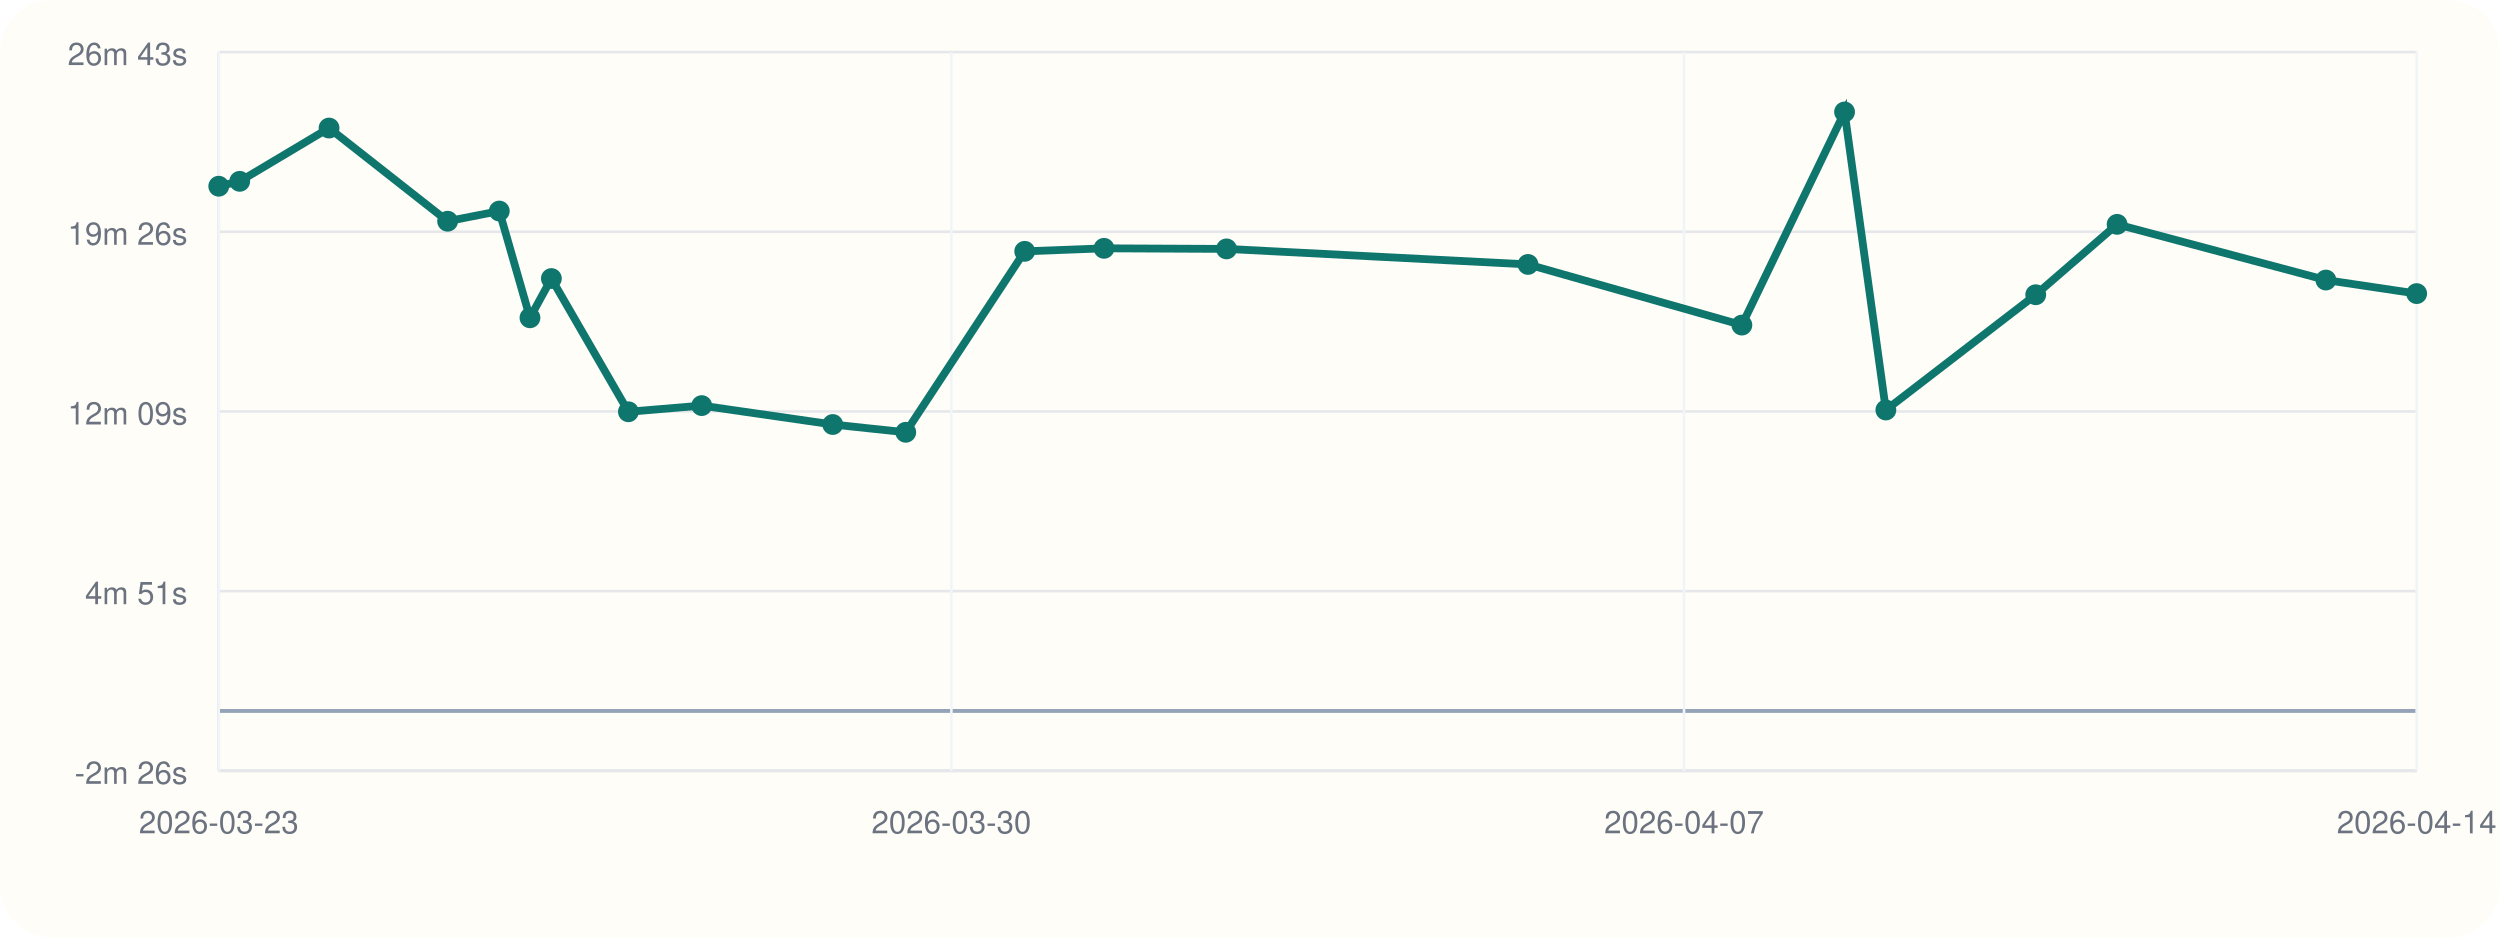
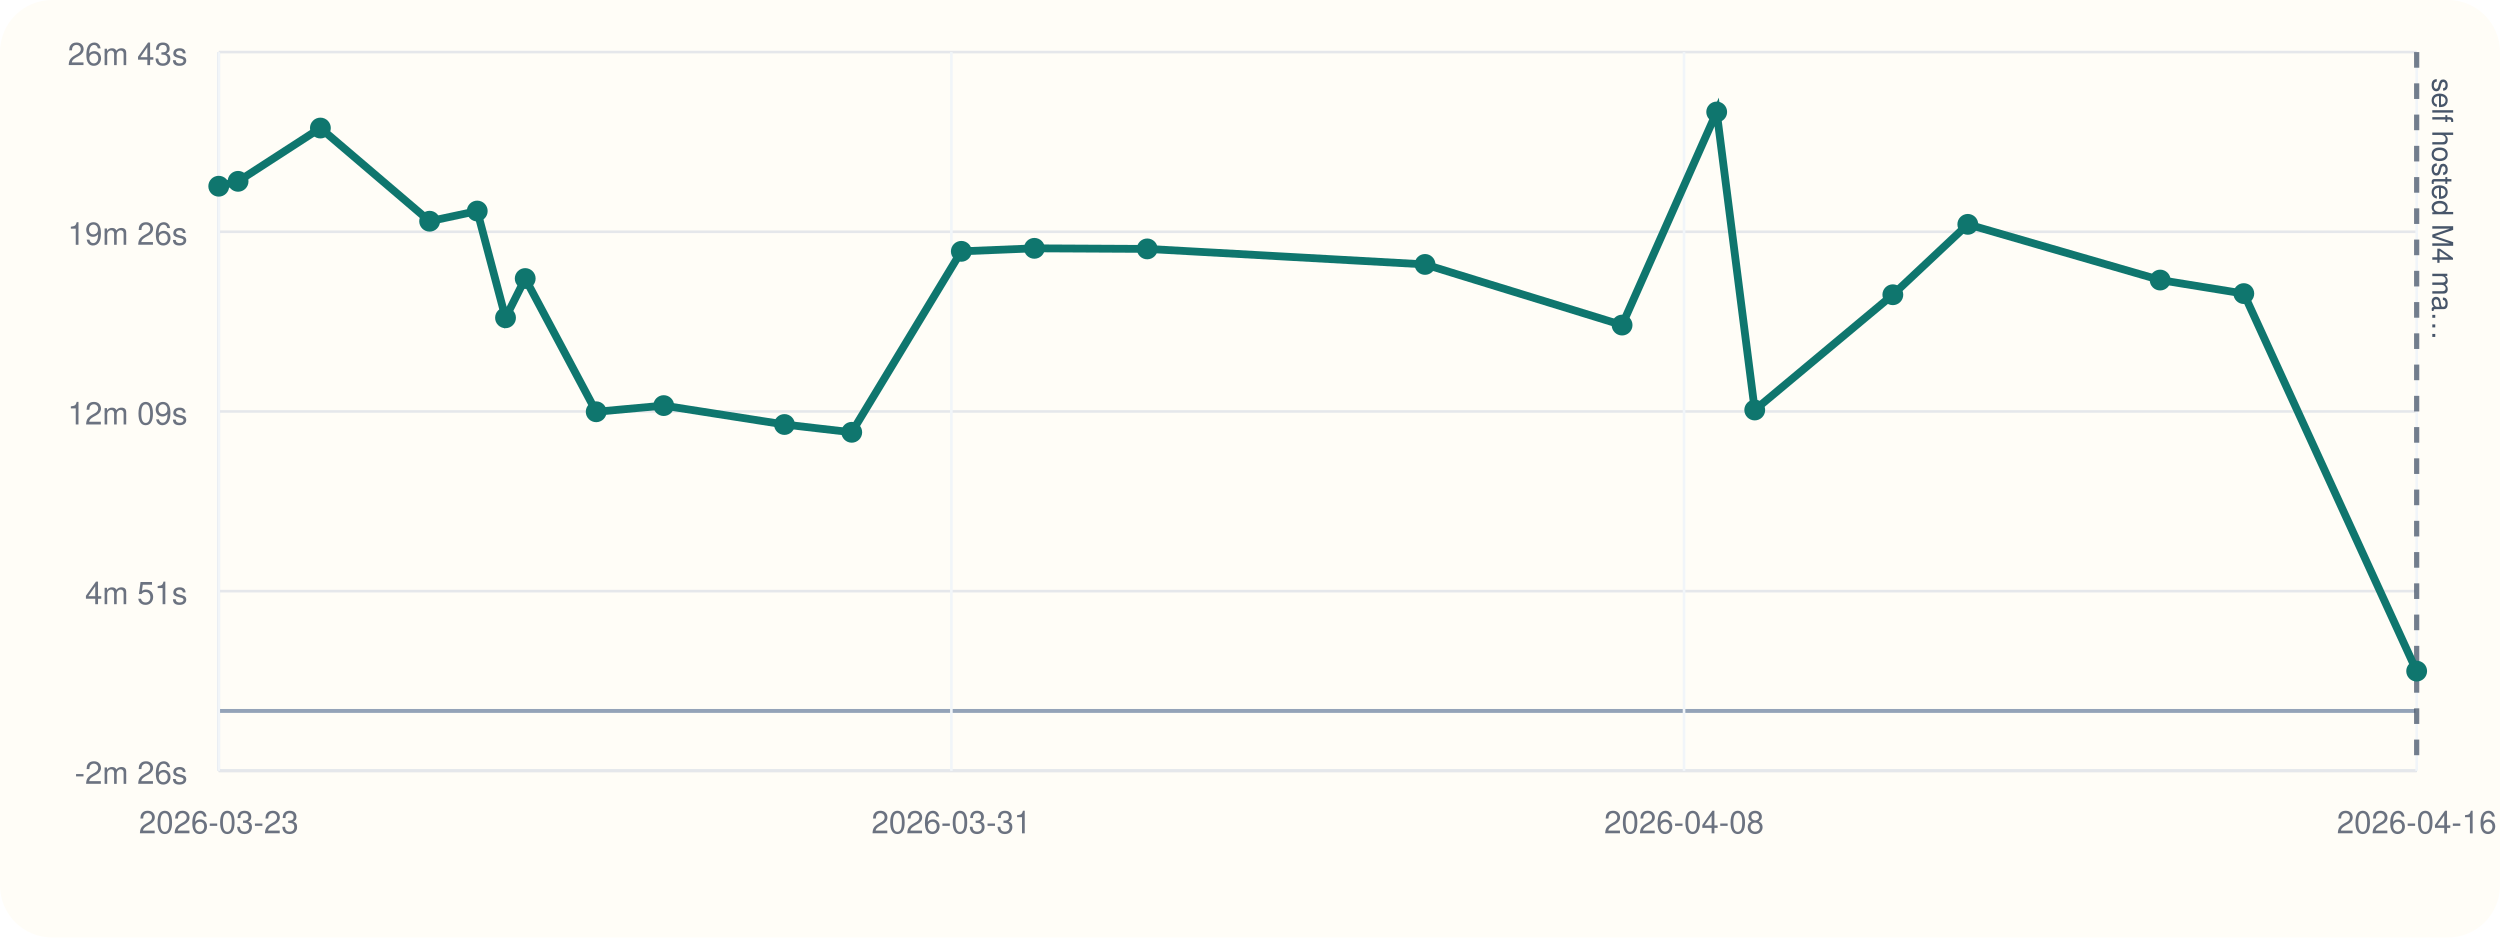
<svg xmlns="http://www.w3.org/2000/svg" viewBox="0 0 960 360">
  <rect width="960" height="360" rx="20" fill="#fffdf7" />
  <line x1="84" y1="296" x2="928" y2="296" stroke="#cbd5e1" stroke-width="1" />
  <line x1="84" y1="20" x2="84" y2="296" stroke="#cbd5e1" stroke-width="1" />
  <line x1="84" y1="273.00" x2="928" y2="273.00" stroke="#94a3b8" stroke-width="1.5" />
  <line x1="84" y1="296.00" x2="928" y2="296.00" stroke="#e5e7eb" stroke-width="1" />
  <text x="72" y="301.00" text-anchor="end" font-size="12" font-family="Helvetica, Arial, sans-serif" fill="#6b7280">-2m 26s</text>
  <line x1="84" y1="227.00" x2="928" y2="227.00" stroke="#e5e7eb" stroke-width="1" />
  <text x="72" y="232.00" text-anchor="end" font-size="12" font-family="Helvetica, Arial, sans-serif" fill="#6b7280">4m 51s</text>
  <line x1="84" y1="158.00" x2="928" y2="158.00" stroke="#e5e7eb" stroke-width="1" />
  <text x="72" y="163.00" text-anchor="end" font-size="12" font-family="Helvetica, Arial, sans-serif" fill="#6b7280">12m 09s</text>
  <line x1="84" y1="89.00" x2="928" y2="89.00" stroke="#e5e7eb" stroke-width="1" />
  <text x="72" y="94.00" text-anchor="end" font-size="12" font-family="Helvetica, Arial, sans-serif" fill="#6b7280">19m 26s</text>
  <line x1="84" y1="20.00" x2="928" y2="20.00" stroke="#e5e7eb" stroke-width="1" />
  <text x="72" y="25.00" text-anchor="end" font-size="12" font-family="Helvetica, Arial, sans-serif" fill="#6b7280">26m 43s</text>
  <line x1="84.00" y1="20" x2="84.00" y2="296" stroke="#f1f5f9" stroke-width="1" />
  <text x="84.00" y="320" text-anchor="middle" font-size="12" font-family="Helvetica, Arial, sans-serif" fill="#6b7280">2026-03-23</text>
  <line x1="365.33" y1="20" x2="365.33" y2="296" stroke="#f1f5f9" stroke-width="1" />
-   <text x="365.33" y="320" text-anchor="middle" font-size="12" font-family="Helvetica, Arial, sans-serif" fill="#6b7280">2026-03-30</text>
+   <text x="365.33" y="320" text-anchor="middle" font-size="12" font-family="Helvetica, Arial, sans-serif" fill="#6b7280">2026-03-31</text>
  <line x1="646.67" y1="20" x2="646.67" y2="296" stroke="#f1f5f9" stroke-width="1" />
-   <text x="646.67" y="320" text-anchor="middle" font-size="12" font-family="Helvetica, Arial, sans-serif" fill="#6b7280">2026-04-07</text>
+   <text x="646.67" y="320" text-anchor="middle" font-size="12" font-family="Helvetica, Arial, sans-serif" fill="#6b7280">2026-04-08</text>
  <line x1="928.00" y1="20" x2="928.00" y2="296" stroke="#f1f5f9" stroke-width="1" />
-   <text x="928.00" y="320" text-anchor="middle" font-size="12" font-family="Helvetica, Arial, sans-serif" fill="#6b7280">2026-04-14</text>
-   <polyline fill="none" stroke="#0f766e" stroke-width="3" points="84.00,71.51 92.05,69.63 126.36,49.17 171.89,84.95 191.73,81.04 203.51,122.03 211.73,106.96 241.31,158.12 269.46,155.75 319.77,163.01 347.81,166.00 393.49,96.51 423.94,95.36 470.98,95.58 586.75,101.54 668.88,124.83 708.31,43.00 724.17,157.44 781.72,113.18 812.97,86.15 893.14,107.54 928.00,112.74" />
+   <text x="928.00" y="320" text-anchor="middle" font-size="12" font-family="Helvetica, Arial, sans-serif" fill="#6b7280">2026-04-16</text>
+   <line x1="928.00" y1="20" x2="928.00" y2="296" stroke="#475569" stroke-width="2" stroke-dasharray="6 6" opacity="0.75" />
+   <text x="934.00" y="30" transform="rotate(90 934.00 30)" font-size="11" font-family="Helvetica, Arial, sans-serif" fill="#475569">self hosted M4 ma…</text>
+   <polyline fill="none" stroke="#0f766e" stroke-width="3" points="84.00,71.51 91.42,69.63 123.03,49.17 164.98,84.95 183.26,81.04 194.12,122.03 201.68,106.96 228.94,158.12 254.87,155.75 301.23,163.01 327.07,166.00 369.15,96.51 397.20,95.36 440.54,95.58 547.21,101.54 622.88,124.83 659.21,43.00 673.82,157.44 726.85,113.18 755.64,86.15 829.50,107.54 861.62,112.74 928.00,257.71" />
  <circle cx="84.00" cy="71.51" r="4" fill="#0f766e" />
-   <circle cx="92.05" cy="69.63" r="4" fill="#0f766e" />
-   <circle cx="126.36" cy="49.17" r="4" fill="#0f766e" />
-   <circle cx="171.89" cy="84.95" r="4" fill="#0f766e" />
-   <circle cx="191.73" cy="81.04" r="4" fill="#0f766e" />
-   <circle cx="203.51" cy="122.03" r="4" fill="#0f766e" />
-   <circle cx="211.73" cy="106.96" r="4" fill="#0f766e" />
-   <circle cx="241.31" cy="158.12" r="4" fill="#0f766e" />
-   <circle cx="269.46" cy="155.75" r="4" fill="#0f766e" />
-   <circle cx="319.77" cy="163.01" r="4" fill="#0f766e" />
-   <circle cx="347.81" cy="166.00" r="4" fill="#0f766e" />
-   <circle cx="393.49" cy="96.51" r="4" fill="#0f766e" />
-   <circle cx="423.94" cy="95.36" r="4" fill="#0f766e" />
-   <circle cx="470.98" cy="95.58" r="4" fill="#0f766e" />
-   <circle cx="586.75" cy="101.54" r="4" fill="#0f766e" />
-   <circle cx="668.88" cy="124.83" r="4" fill="#0f766e" />
-   <circle cx="708.31" cy="43.00" r="4" fill="#0f766e" />
-   <circle cx="724.17" cy="157.44" r="4" fill="#0f766e" />
-   <circle cx="781.72" cy="113.18" r="4" fill="#0f766e" />
-   <circle cx="812.97" cy="86.15" r="4" fill="#0f766e" />
-   <circle cx="893.14" cy="107.54" r="4" fill="#0f766e" />
-   <circle cx="928.00" cy="112.74" r="4" fill="#0f766e" />
+   <circle cx="91.42" cy="69.63" r="4" fill="#0f766e" />
+   <circle cx="123.03" cy="49.17" r="4" fill="#0f766e" />
+   <circle cx="164.98" cy="84.95" r="4" fill="#0f766e" />
+   <circle cx="183.26" cy="81.04" r="4" fill="#0f766e" />
+   <circle cx="194.12" cy="122.03" r="4" fill="#0f766e" />
+   <circle cx="201.68" cy="106.96" r="4" fill="#0f766e" />
+   <circle cx="228.94" cy="158.12" r="4" fill="#0f766e" />
+   <circle cx="254.87" cy="155.75" r="4" fill="#0f766e" />
+   <circle cx="301.23" cy="163.01" r="4" fill="#0f766e" />
+   <circle cx="327.07" cy="166.00" r="4" fill="#0f766e" />
+   <circle cx="369.15" cy="96.51" r="4" fill="#0f766e" />
+   <circle cx="397.20" cy="95.36" r="4" fill="#0f766e" />
+   <circle cx="440.54" cy="95.58" r="4" fill="#0f766e" />
+   <circle cx="547.21" cy="101.54" r="4" fill="#0f766e" />
+   <circle cx="622.88" cy="124.83" r="4" fill="#0f766e" />
+   <circle cx="659.21" cy="43.00" r="4" fill="#0f766e" />
+   <circle cx="673.82" cy="157.44" r="4" fill="#0f766e" />
+   <circle cx="726.85" cy="113.18" r="4" fill="#0f766e" />
+   <circle cx="755.64" cy="86.15" r="4" fill="#0f766e" />
+   <circle cx="829.50" cy="107.54" r="4" fill="#0f766e" />
+   <circle cx="861.62" cy="112.74" r="4" fill="#0f766e" />
+   <circle cx="928.00" cy="257.71" r="4" fill="#0f766e" />
</svg>
